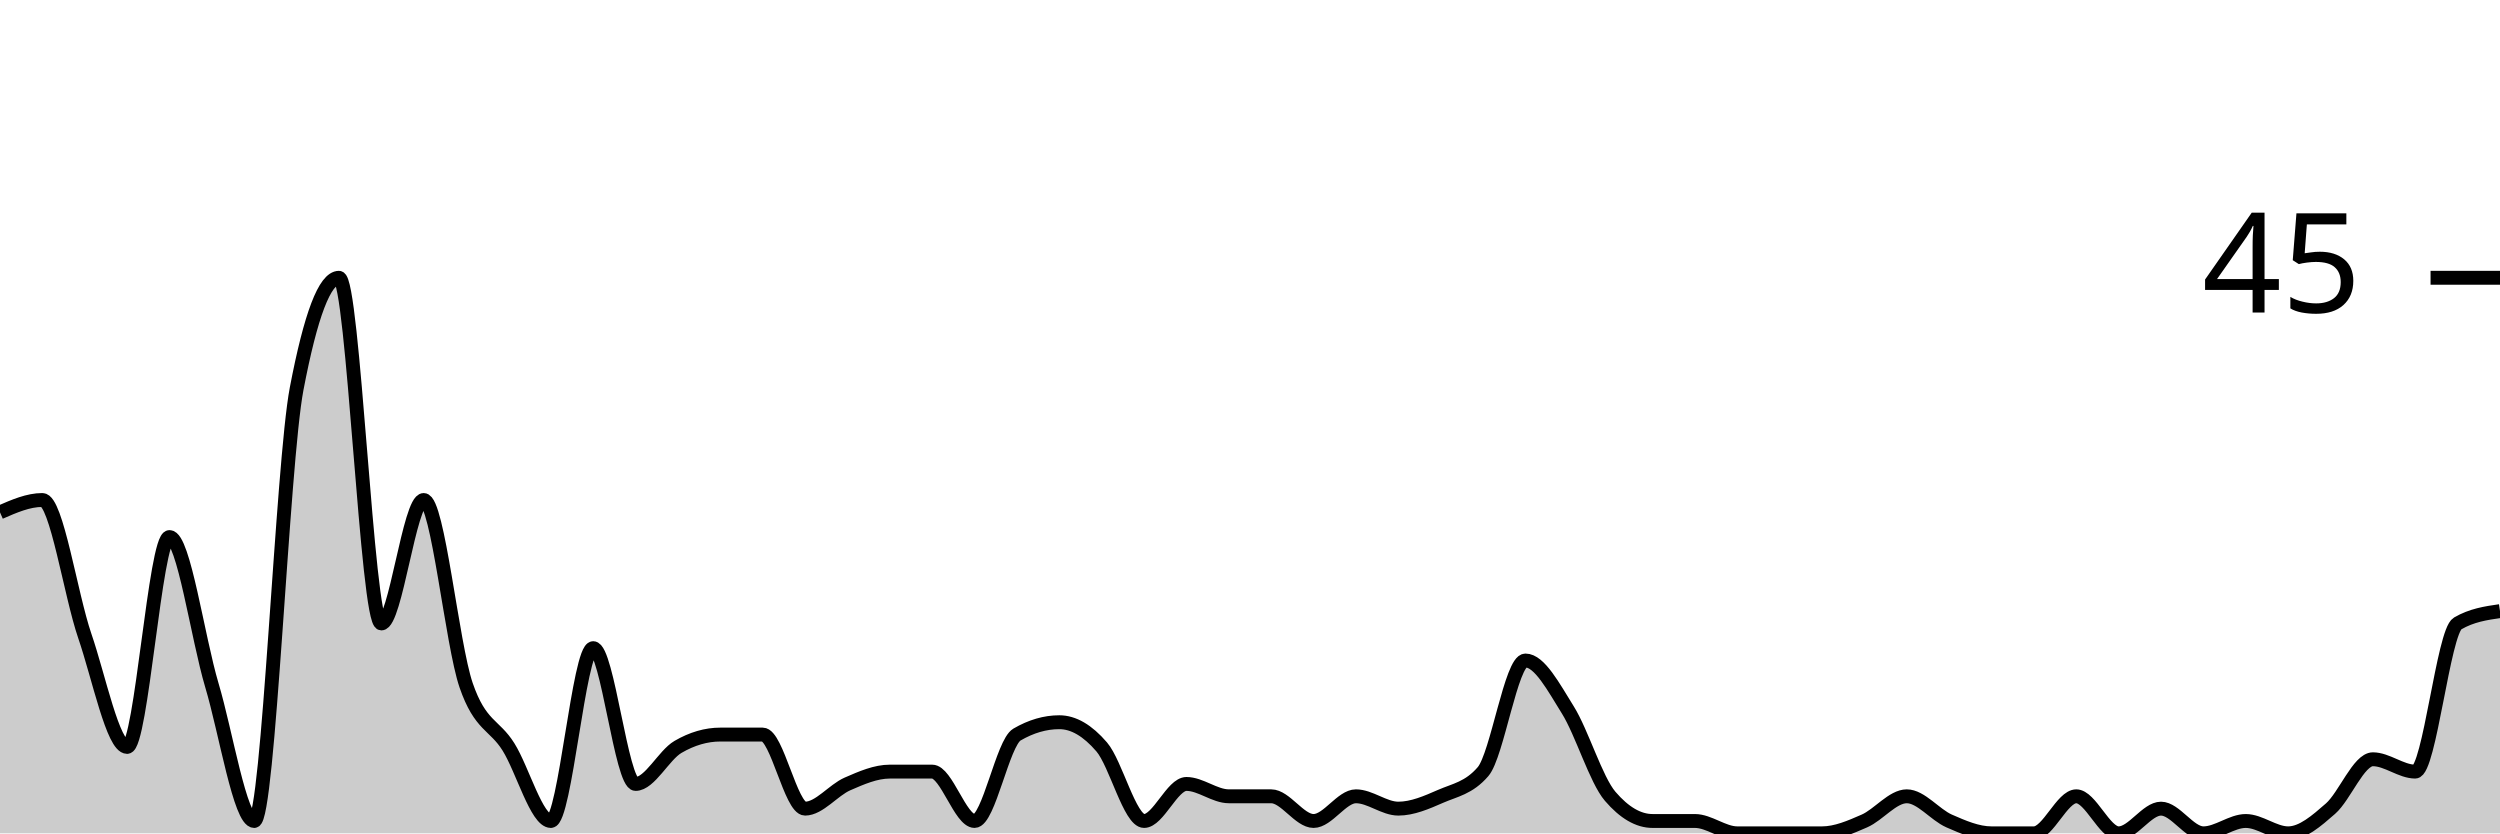
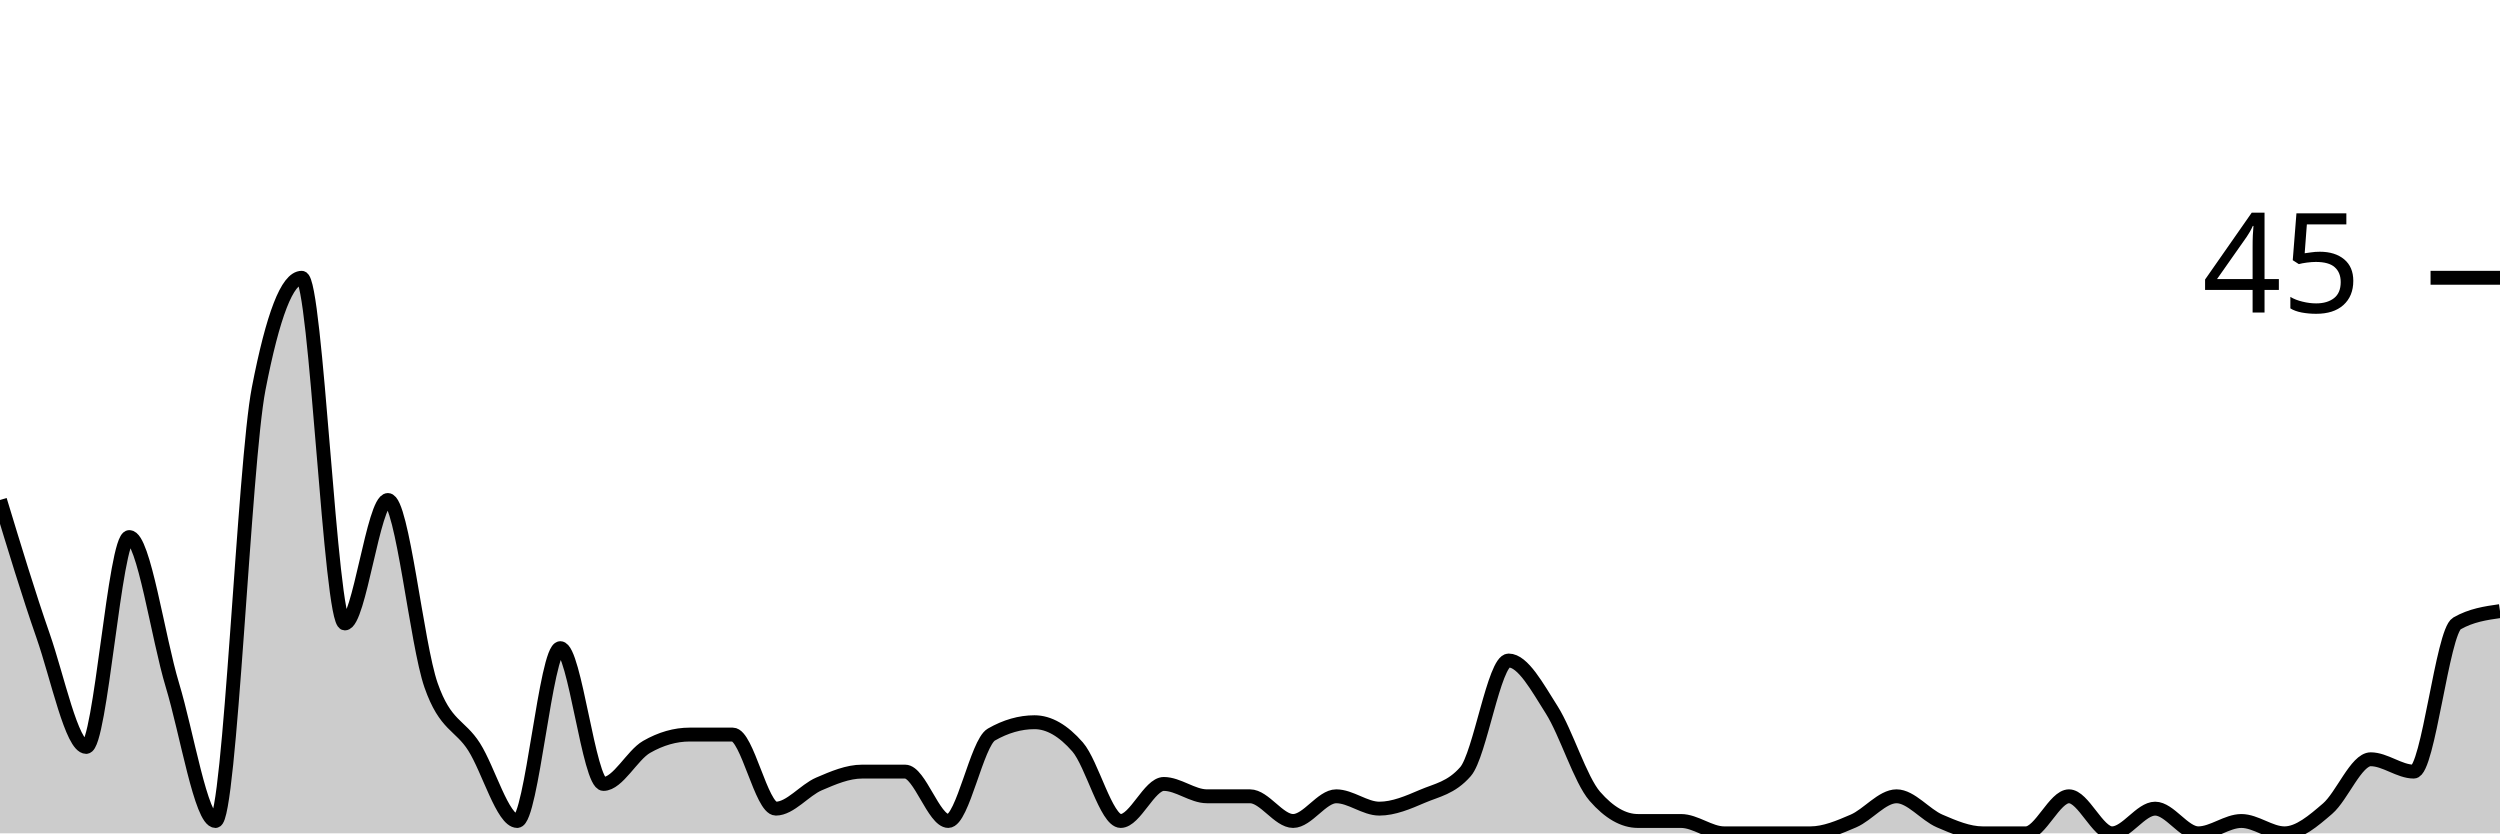
<svg xmlns="http://www.w3.org/2000/svg" viewBox="0 0 180 60">
  <g transform="translate(0,20)">
-     <path class="area" fill="rgba(0, 0, 0, 0.2)" d="M0,16.889C1.017,16.444,2.034,16,3.051,16C4.068,16,5.085,22.815,6.102,25.778C7.119,28.741,8.136,33.778,9.153,33.778C10.169,33.778,11.186,18.667,12.203,18.667C13.22,18.667,14.237,25.926,15.254,29.333C16.271,32.741,17.288,39.111,18.305,39.111C19.322,39.111,20.339,13.333,21.356,8C22.373,2.667,23.39,0,24.407,0C25.424,0,26.441,24.889,27.458,24.889C28.475,24.889,29.492,16,30.508,16C31.525,16,32.542,26.37,33.559,29.333C34.576,32.296,35.593,32.148,36.61,33.778C37.627,35.407,38.644,39.111,39.661,39.111C40.678,39.111,41.695,26.667,42.712,26.667C43.729,26.667,44.746,36.444,45.763,36.444C46.78,36.444,47.797,34.37,48.814,33.778C49.831,33.185,50.847,32.889,51.864,32.889C52.881,32.889,53.898,32.889,54.915,32.889C55.932,32.889,56.949,38.222,57.966,38.222C58.983,38.222,60,36.889,61.017,36.444C62.034,36,63.051,35.556,64.068,35.556C65.085,35.556,66.102,35.556,67.119,35.556C68.136,35.556,69.153,39.111,70.169,39.111C71.186,39.111,72.203,33.481,73.22,32.889C74.237,32.296,75.254,32,76.271,32C77.288,32,78.305,32.593,79.322,33.778C80.339,34.963,81.356,39.111,82.373,39.111C83.39,39.111,84.407,36.444,85.424,36.444C86.441,36.444,87.458,37.333,88.475,37.333C89.492,37.333,90.508,37.333,91.525,37.333C92.542,37.333,93.559,39.111,94.576,39.111C95.593,39.111,96.61,37.333,97.627,37.333C98.644,37.333,99.661,38.222,100.678,38.222C101.695,38.222,102.712,37.778,103.729,37.333C104.746,36.889,105.763,36.741,106.78,35.556C107.797,34.37,108.814,27.556,109.831,27.556C110.847,27.556,111.864,29.481,112.881,31.111C113.898,32.741,114.915,36.148,115.932,37.333C116.949,38.519,117.966,39.111,118.983,39.111C120,39.111,121.017,39.111,122.034,39.111C123.051,39.111,124.068,40,125.085,40C126.102,40,127.119,40,128.136,40C129.153,40,130.169,40,131.186,40C132.203,40,133.22,39.556,134.237,39.111C135.254,38.667,136.271,37.333,137.288,37.333C138.305,37.333,139.322,38.667,140.339,39.111C141.356,39.556,142.373,40,143.39,40C144.407,40,145.424,40,146.441,40C147.458,40,148.475,37.333,149.492,37.333C150.508,37.333,151.525,40,152.542,40C153.559,40,154.576,38.222,155.593,38.222C156.61,38.222,157.627,40,158.644,40C159.661,40,160.678,39.111,161.695,39.111C162.712,39.111,163.729,40,164.746,40C165.763,40,166.78,39.111,167.797,38.222C168.814,37.333,169.831,34.667,170.847,34.667C171.864,34.667,172.881,35.556,173.898,35.556C174.915,35.556,175.932,25.481,176.949,24.889C177.966,24.296,178.983,24.148,180,24L180,40C178.983,40,177.966,40,176.949,40C175.932,40,174.915,40,173.898,40C172.881,40,171.864,40,170.847,40C169.831,40,168.814,40,167.797,40C166.78,40,165.763,40,164.746,40C163.729,40,162.712,40,161.695,40C160.678,40,159.661,40,158.644,40C157.627,40,156.61,40,155.593,40C154.576,40,153.559,40,152.542,40C151.525,40,150.508,40,149.492,40C148.475,40,147.458,40,146.441,40C145.424,40,144.407,40,143.39,40C142.373,40,141.356,40,140.339,40C139.322,40,138.305,40,137.288,40C136.271,40,135.254,40,134.237,40C133.22,40,132.203,40,131.186,40C130.169,40,129.153,40,128.136,40C127.119,40,126.102,40,125.085,40C124.068,40,123.051,40,122.034,40C121.017,40,120,40,118.983,40C117.966,40,116.949,40,115.932,40C114.915,40,113.898,40,112.881,40C111.864,40,110.847,40,109.831,40C108.814,40,107.797,40,106.78,40C105.763,40,104.746,40,103.729,40C102.712,40,101.695,40,100.678,40C99.661,40,98.644,40,97.627,40C96.61,40,95.593,40,94.576,40C93.559,40,92.542,40,91.525,40C90.508,40,89.492,40,88.475,40C87.458,40,86.441,40,85.424,40C84.407,40,83.39,40,82.373,40C81.356,40,80.339,40,79.322,40C78.305,40,77.288,40,76.271,40C75.254,40,74.237,40,73.22,40C72.203,40,71.186,40,70.169,40C69.153,40,68.136,40,67.119,40C66.102,40,65.085,40,64.068,40C63.051,40,62.034,40,61.017,40C60,40,58.983,40,57.966,40C56.949,40,55.932,40,54.915,40C53.898,40,52.881,40,51.864,40C50.847,40,49.831,40,48.814,40C47.797,40,46.78,40,45.763,40C44.746,40,43.729,40,42.712,40C41.695,40,40.678,40,39.661,40C38.644,40,37.627,40,36.61,40C35.593,40,34.576,40,33.559,40C32.542,40,31.525,40,30.508,40C29.492,40,28.475,40,27.458,40C26.441,40,25.424,40,24.407,40C23.39,40,22.373,40,21.356,40C20.339,40,19.322,40,18.305,40C17.288,40,16.271,40,15.254,40C14.237,40,13.22,40,12.203,40C11.186,40,10.169,40,9.153,40C8.136,40,7.119,40,6.102,40C5.085,40,4.068,40,3.051,40C2.034,40,1.017,40,0,40Z" />
-     <path class="line" stroke="black" fill="none" d="M0,16.889C1.017,16.444,2.034,16,3.051,16C4.068,16,5.085,22.815,6.102,25.778C7.119,28.741,8.136,33.778,9.153,33.778C10.169,33.778,11.186,18.667,12.203,18.667C13.22,18.667,14.237,25.926,15.254,29.333C16.271,32.741,17.288,39.111,18.305,39.111C19.322,39.111,20.339,13.333,21.356,8C22.373,2.667,23.39,0,24.407,0C25.424,0,26.441,24.889,27.458,24.889C28.475,24.889,29.492,16,30.508,16C31.525,16,32.542,26.37,33.559,29.333C34.576,32.296,35.593,32.148,36.61,33.778C37.627,35.407,38.644,39.111,39.661,39.111C40.678,39.111,41.695,26.667,42.712,26.667C43.729,26.667,44.746,36.444,45.763,36.444C46.78,36.444,47.797,34.37,48.814,33.778C49.831,33.185,50.847,32.889,51.864,32.889C52.881,32.889,53.898,32.889,54.915,32.889C55.932,32.889,56.949,38.222,57.966,38.222C58.983,38.222,60,36.889,61.017,36.444C62.034,36,63.051,35.556,64.068,35.556C65.085,35.556,66.102,35.556,67.119,35.556C68.136,35.556,69.153,39.111,70.169,39.111C71.186,39.111,72.203,33.481,73.22,32.889C74.237,32.296,75.254,32,76.271,32C77.288,32,78.305,32.593,79.322,33.778C80.339,34.963,81.356,39.111,82.373,39.111C83.39,39.111,84.407,36.444,85.424,36.444C86.441,36.444,87.458,37.333,88.475,37.333C89.492,37.333,90.508,37.333,91.525,37.333C92.542,37.333,93.559,39.111,94.576,39.111C95.593,39.111,96.61,37.333,97.627,37.333C98.644,37.333,99.661,38.222,100.678,38.222C101.695,38.222,102.712,37.778,103.729,37.333C104.746,36.889,105.763,36.741,106.78,35.556C107.797,34.37,108.814,27.556,109.831,27.556C110.847,27.556,111.864,29.481,112.881,31.111C113.898,32.741,114.915,36.148,115.932,37.333C116.949,38.519,117.966,39.111,118.983,39.111C120,39.111,121.017,39.111,122.034,39.111C123.051,39.111,124.068,40,125.085,40C126.102,40,127.119,40,128.136,40C129.153,40,130.169,40,131.186,40C132.203,40,133.22,39.556,134.237,39.111C135.254,38.667,136.271,37.333,137.288,37.333C138.305,37.333,139.322,38.667,140.339,39.111C141.356,39.556,142.373,40,143.39,40C144.407,40,145.424,40,146.441,40C147.458,40,148.475,37.333,149.492,37.333C150.508,37.333,151.525,40,152.542,40C153.559,40,154.576,38.222,155.593,38.222C156.61,38.222,157.627,40,158.644,40C159.661,40,160.678,39.111,161.695,39.111C162.712,39.111,163.729,40,164.746,40C165.763,40,166.78,39.111,167.797,38.222C168.814,37.333,169.831,34.667,170.847,34.667C171.864,34.667,172.881,35.556,173.898,35.556C174.915,35.556,175.932,25.481,176.949,24.889C177.966,24.296,178.983,24.148,180,24" />
+     <path class="area" fill="rgba(0, 0, 0, 0.2)" d="M0,16C1.034,19.407,2.069,22.815,3.103,25.778C4.138,28.741,5.172,33.778,6.207,33.778C7.241,33.778,8.276,18.667,9.31,18.667C10.345,18.667,11.379,25.926,12.414,29.333C13.448,32.741,14.483,39.111,15.517,39.111C16.552,39.111,17.586,13.333,18.621,8C19.655,2.667,20.69,0,21.724,0C22.759,0,23.793,24.889,24.828,24.889C25.862,24.889,26.897,16,27.931,16C28.966,16,30,26.37,31.034,29.333C32.069,32.296,33.103,32.148,34.138,33.778C35.172,35.407,36.207,39.111,37.241,39.111C38.276,39.111,39.31,26.667,40.345,26.667C41.379,26.667,42.414,36.444,43.448,36.444C44.483,36.444,45.517,34.37,46.552,33.778C47.586,33.185,48.621,32.889,49.655,32.889C50.69,32.889,51.724,32.889,52.759,32.889C53.793,32.889,54.828,38.222,55.862,38.222C56.897,38.222,57.931,36.889,58.966,36.444C60,36,61.034,35.556,62.069,35.556C63.103,35.556,64.138,35.556,65.172,35.556C66.207,35.556,67.241,39.111,68.276,39.111C69.31,39.111,70.345,33.481,71.379,32.889C72.414,32.296,73.448,32,74.483,32C75.517,32,76.552,32.593,77.586,33.778C78.621,34.963,79.655,39.111,80.69,39.111C81.724,39.111,82.759,36.444,83.793,36.444C84.828,36.444,85.862,37.333,86.897,37.333C87.931,37.333,88.966,37.333,90,37.333C91.034,37.333,92.069,39.111,93.103,39.111C94.138,39.111,95.172,37.333,96.207,37.333C97.241,37.333,98.276,38.222,99.31,38.222C100.345,38.222,101.379,37.778,102.414,37.333C103.448,36.889,104.483,36.741,105.517,35.556C106.552,34.37,107.586,27.556,108.621,27.556C109.655,27.556,110.69,29.481,111.724,31.111C112.759,32.741,113.793,36.148,114.828,37.333C115.862,38.519,116.897,39.111,117.931,39.111C118.966,39.111,120,39.111,121.034,39.111C122.069,39.111,123.103,40,124.138,40C125.172,40,126.207,40,127.241,40C128.276,40,129.31,40,130.345,40C131.379,40,132.414,39.556,133.448,39.111C134.483,38.667,135.517,37.333,136.552,37.333C137.586,37.333,138.621,38.667,139.655,39.111C140.69,39.556,141.724,40,142.759,40C143.793,40,144.828,40,145.862,40C146.897,40,147.931,37.333,148.966,37.333C150,37.333,151.034,40,152.069,40C153.103,40,154.138,38.222,155.172,38.222C156.207,38.222,157.241,40,158.276,40C159.31,40,160.345,39.111,161.379,39.111C162.414,39.111,163.448,40,164.483,40C165.517,40,166.552,39.111,167.586,38.222C168.621,37.333,169.655,34.667,170.69,34.667C171.724,34.667,172.759,35.556,173.793,35.556C174.828,35.556,175.862,25.481,176.897,24.889C177.931,24.296,178.966,24.148,180,24L180,40C178.966,40,177.931,40,176.897,40C175.862,40,174.828,40,173.793,40C172.759,40,171.724,40,170.69,40C169.655,40,168.621,40,167.586,40C166.552,40,165.517,40,164.483,40C163.448,40,162.414,40,161.379,40C160.345,40,159.31,40,158.276,40C157.241,40,156.207,40,155.172,40C154.138,40,153.103,40,152.069,40C151.034,40,150,40,148.966,40C147.931,40,146.897,40,145.862,40C144.828,40,143.793,40,142.759,40C141.724,40,140.69,40,139.655,40C138.621,40,137.586,40,136.552,40C135.517,40,134.483,40,133.448,40C132.414,40,131.379,40,130.345,40C129.31,40,128.276,40,127.241,40C126.207,40,125.172,40,124.138,40C123.103,40,122.069,40,121.034,40C120,40,118.966,40,117.931,40C116.897,40,115.862,40,114.828,40C113.793,40,112.759,40,111.724,40C110.69,40,109.655,40,108.621,40C107.586,40,106.552,40,105.517,40C104.483,40,103.448,40,102.414,40C101.379,40,100.345,40,99.31,40C98.276,40,97.241,40,96.207,40C95.172,40,94.138,40,93.103,40C92.069,40,91.034,40,90,40C88.966,40,87.931,40,86.897,40C85.862,40,84.828,40,83.793,40C82.759,40,81.724,40,80.69,40C79.655,40,78.621,40,77.586,40C76.552,40,75.517,40,74.483,40C73.448,40,72.414,40,71.379,40C70.345,40,69.31,40,68.276,40C67.241,40,66.207,40,65.172,40C64.138,40,63.103,40,62.069,40C61.034,40,60,40,58.966,40C57.931,40,56.897,40,55.862,40C54.828,40,53.793,40,52.759,40C51.724,40,50.69,40,49.655,40C48.621,40,47.586,40,46.552,40C45.517,40,44.483,40,43.448,40C42.414,40,41.379,40,40.345,40C39.31,40,38.276,40,37.241,40C36.207,40,35.172,40,34.138,40C33.103,40,32.069,40,31.034,40C30,40,28.966,40,27.931,40C26.897,40,25.862,40,24.828,40C23.793,40,22.759,40,21.724,40C20.69,40,19.655,40,18.621,40C17.586,40,16.552,40,15.517,40C14.483,40,13.448,40,12.414,40C11.379,40,10.345,40,9.31,40C8.276,40,7.241,40,6.207,40C5.172,40,4.138,40,3.103,40C2.069,40,1.034,40,0,40Z" />
+     <path class="line" stroke="black" fill="none" d="M0,16C1.034,19.407,2.069,22.815,3.103,25.778C4.138,28.741,5.172,33.778,6.207,33.778C7.241,33.778,8.276,18.667,9.31,18.667C10.345,18.667,11.379,25.926,12.414,29.333C13.448,32.741,14.483,39.111,15.517,39.111C16.552,39.111,17.586,13.333,18.621,8C19.655,2.667,20.69,0,21.724,0C22.759,0,23.793,24.889,24.828,24.889C25.862,24.889,26.897,16,27.931,16C28.966,16,30,26.37,31.034,29.333C32.069,32.296,33.103,32.148,34.138,33.778C35.172,35.407,36.207,39.111,37.241,39.111C38.276,39.111,39.31,26.667,40.345,26.667C41.379,26.667,42.414,36.444,43.448,36.444C44.483,36.444,45.517,34.37,46.552,33.778C47.586,33.185,48.621,32.889,49.655,32.889C50.69,32.889,51.724,32.889,52.759,32.889C53.793,32.889,54.828,38.222,55.862,38.222C56.897,38.222,57.931,36.889,58.966,36.444C60,36,61.034,35.556,62.069,35.556C63.103,35.556,64.138,35.556,65.172,35.556C66.207,35.556,67.241,39.111,68.276,39.111C69.31,39.111,70.345,33.481,71.379,32.889C72.414,32.296,73.448,32,74.483,32C75.517,32,76.552,32.593,77.586,33.778C78.621,34.963,79.655,39.111,80.69,39.111C81.724,39.111,82.759,36.444,83.793,36.444C84.828,36.444,85.862,37.333,86.897,37.333C87.931,37.333,88.966,37.333,90,37.333C91.034,37.333,92.069,39.111,93.103,39.111C94.138,39.111,95.172,37.333,96.207,37.333C97.241,37.333,98.276,38.222,99.31,38.222C100.345,38.222,101.379,37.778,102.414,37.333C103.448,36.889,104.483,36.741,105.517,35.556C106.552,34.37,107.586,27.556,108.621,27.556C109.655,27.556,110.69,29.481,111.724,31.111C112.759,32.741,113.793,36.148,114.828,37.333C115.862,38.519,116.897,39.111,117.931,39.111C118.966,39.111,120,39.111,121.034,39.111C122.069,39.111,123.103,40,124.138,40C125.172,40,126.207,40,127.241,40C128.276,40,129.31,40,130.345,40C131.379,40,132.414,39.556,133.448,39.111C134.483,38.667,135.517,37.333,136.552,37.333C137.586,37.333,138.621,38.667,139.655,39.111C140.69,39.556,141.724,40,142.759,40C143.793,40,144.828,40,145.862,40C146.897,40,147.931,37.333,148.966,37.333C150,37.333,151.034,40,152.069,40C153.103,40,154.138,38.222,155.172,38.222C156.207,38.222,157.241,40,158.276,40C159.31,40,160.345,39.111,161.379,39.111C162.414,39.111,163.448,40,164.483,40C165.517,40,166.552,39.111,167.586,38.222C168.621,37.333,169.655,34.667,170.69,34.667C171.724,34.667,172.759,35.556,173.793,35.556C174.828,35.556,175.862,25.481,176.897,24.889C177.931,24.296,178.966,24.148,180,24" />
    <path class="axis-ceiling" stroke-width="1" stroke="black" fill="none" d="M175,0L180,0" />
    <text class="axis-ceiling-label" font-family="sans-serif" text-anchor="end" font-size="10px" x="170" y="2.5">45</text>
  </g>
</svg>
